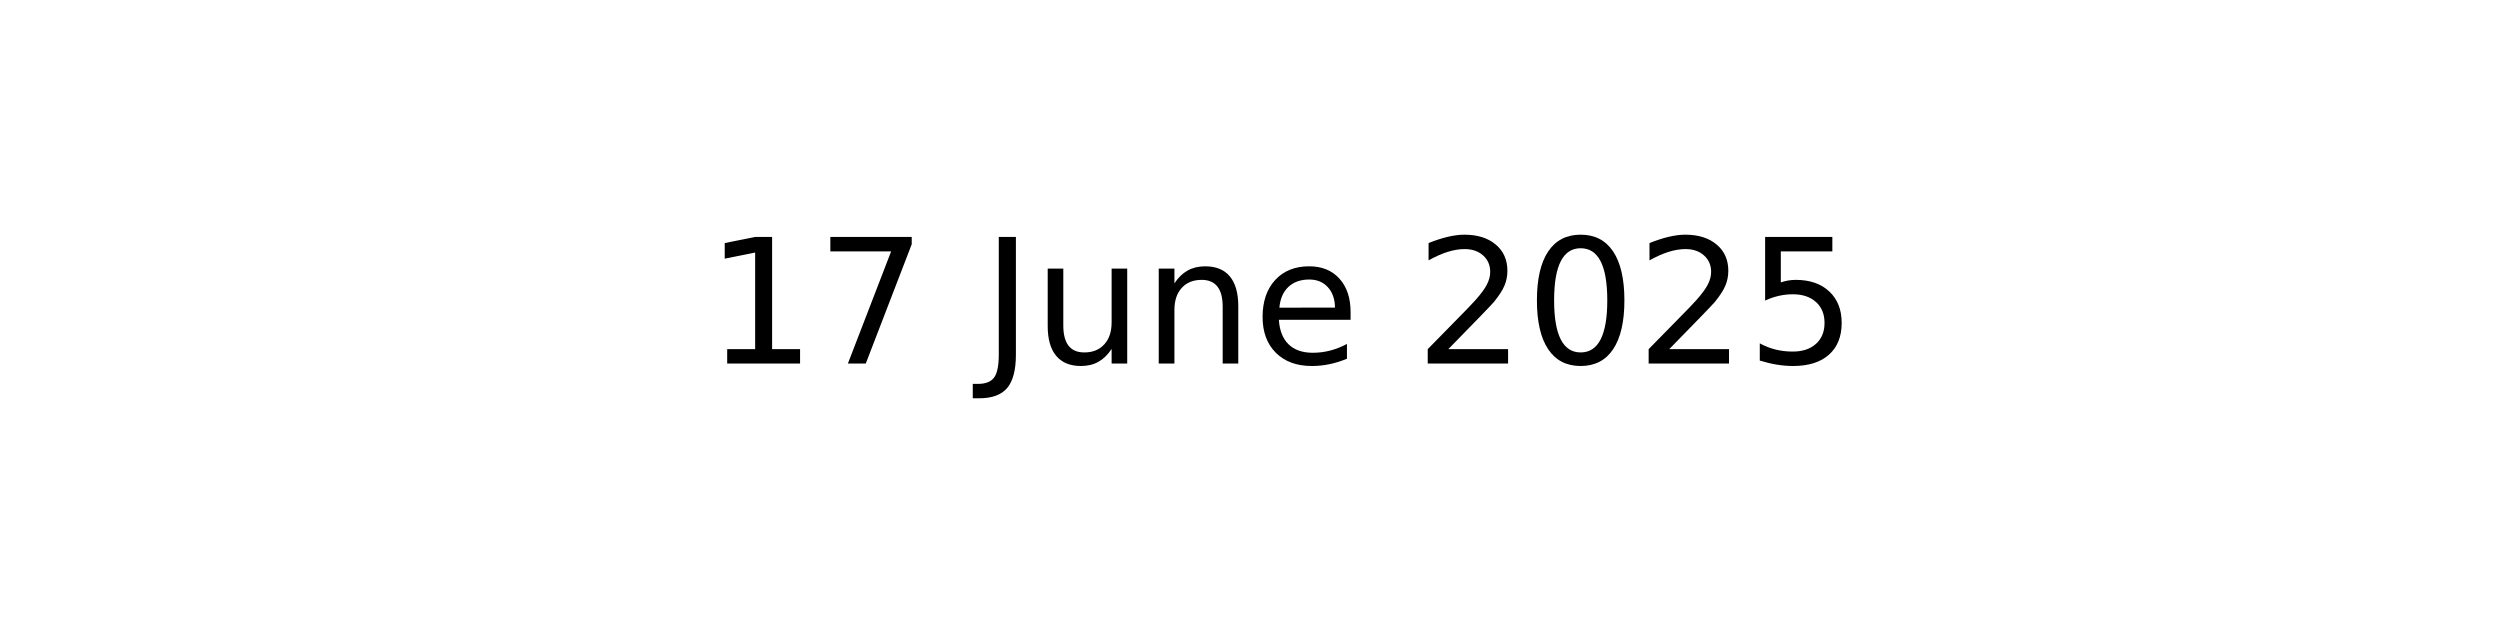
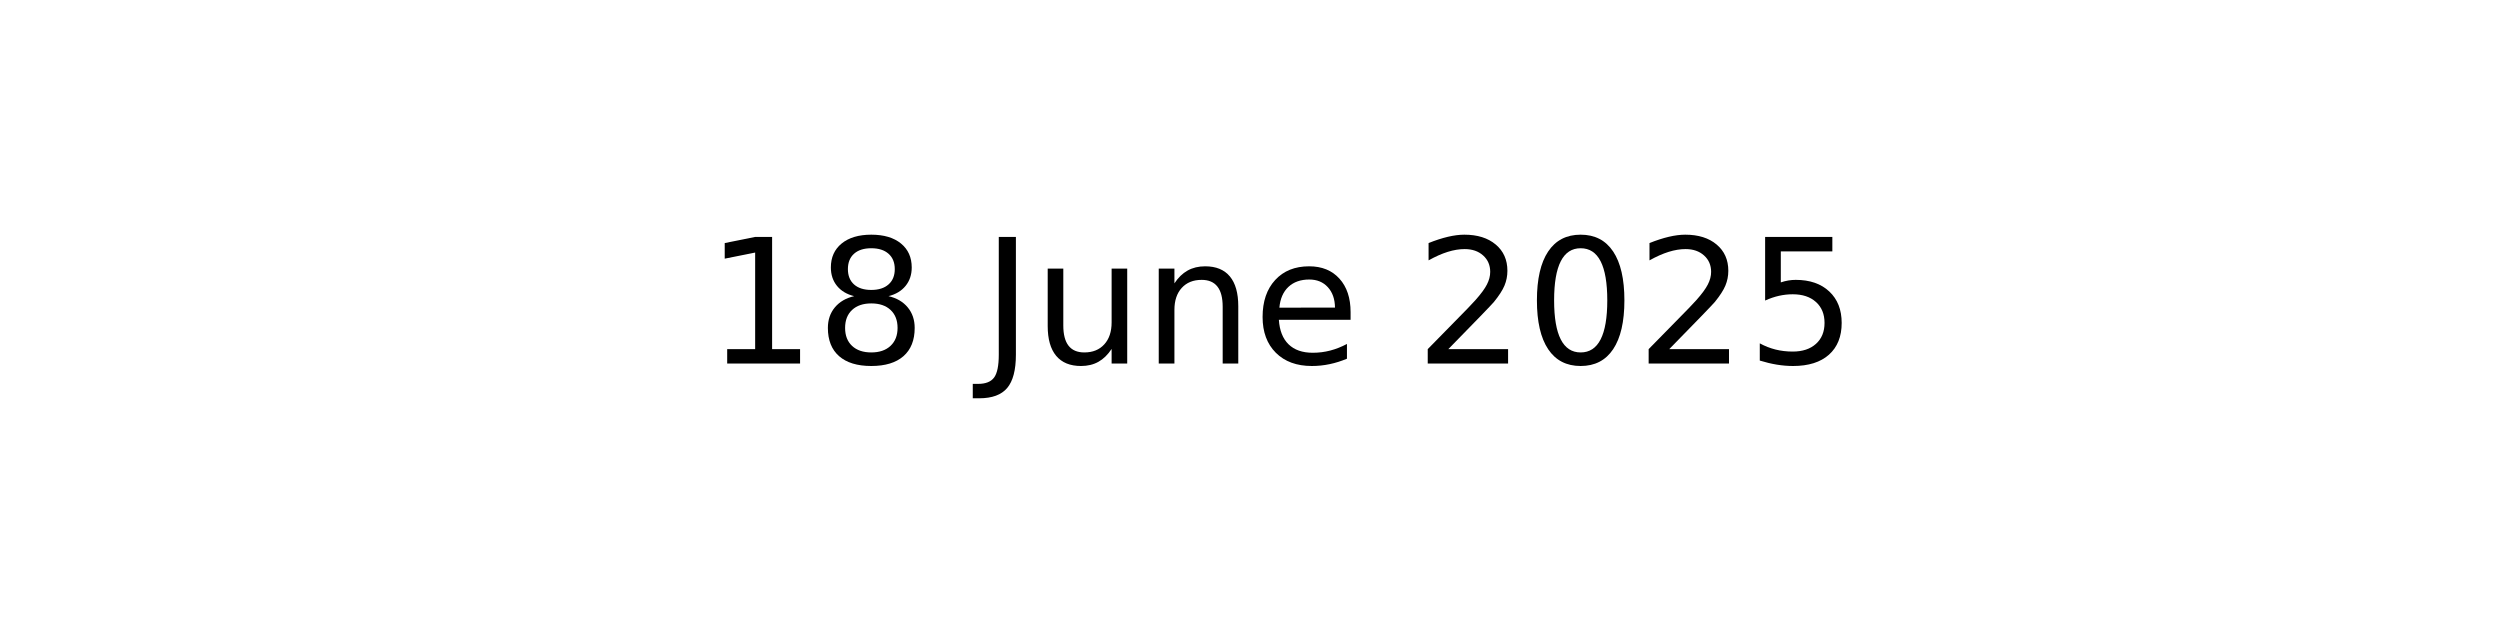
<svg xmlns="http://www.w3.org/2000/svg" xmlns:xlink="http://www.w3.org/1999/xlink" width="144pt" height="36pt" viewBox="0 0 144 36" version="1.1">
  <defs>
    <style type="text/css">*{stroke-linejoin: round; stroke-linecap: butt}</style>
  </defs>
  <g id="figure_1">
    <g id="axes_1">
      <g id="text_1">
        <g transform="translate(40.64531 20.93937) scale(0.1 -0.1)">
          <defs>
            <path id="DejaVuSans-31" d="M 794 531  L 1825 531  L 1825 4091  L 703 3866  L 703 4441  L 1819 4666  L 2450 4666  L 2450 531  L 3481 531  L 3481 0  L 794 0  L 794 531  z " transform="scale(0.015625)" />
-             <path id="DejaVuSans-37" d="M 525 4666  L 3525 4666  L 3525 4397  L 1831 0  L 1172 0  L 2766 4134  L 525 4134  L 525 4666  z " transform="scale(0.015625)" />
+             <path id="DejaVuSans-38" d="M 2034 2216  Q 1584 2216 1326 1975  Q 1069 1734 1069 1313  Q 1069 891 1326 650  Q 1584 409 2034 409  Q 2484 409 2743 651  Q 3003 894 3003 1313  Q 3003 1734 2745 1975  Q 2488 2216 2034 2216  z M 1403 2484  Q 997 2584 770 2862  Q 544 3141 544 3541  Q 544 4100 942 4425  Q 1341 4750 2034 4750  Q 2731 4750 3128 4425  Q 3525 4100 3525 3541  Q 3525 3141 3298 2862  Q 3072 2584 2669 2484  Q 3125 2378 3379 2068  Q 3634 1759 3634 1313  Q 3634 634 3220 271  Q 2806 -91 2034 -91  Q 1263 -91 848 271  Q 434 634 434 1313  Q 434 1759 690 2068  Q 947 2378 1403 2484  z M 1172 3481  Q 1172 3119 1398 2916  Q 1625 2713 2034 2713  Q 2441 2713 2670 2916  Q 2900 3119 2900 3481  Q 2900 3844 2670 4047  Q 2441 4250 2034 4250  Q 1625 4250 1398 4047  Q 1172 3844 1172 3481  z " transform="scale(0.015625)" />
            <path id="DejaVuSans-20" transform="scale(0.015625)" />
            <path id="DejaVuSans-4a" d="M 628 4666  L 1259 4666  L 1259 325  Q 1259 -519 939 -900  Q 619 -1281 -91 -1281  L -331 -1281  L -331 -750  L -134 -750  Q 284 -750 456 -515  Q 628 -281 628 325  L 628 4666  z " transform="scale(0.015625)" />
            <path id="DejaVuSans-75" d="M 544 1381  L 544 3500  L 1119 3500  L 1119 1403  Q 1119 906 1312 657  Q 1506 409 1894 409  Q 2359 409 2629 706  Q 2900 1003 2900 1516  L 2900 3500  L 3475 3500  L 3475 0  L 2900 0  L 2900 538  Q 2691 219 2414 64  Q 2138 -91 1772 -91  Q 1169 -91 856 284  Q 544 659 544 1381  z M 1991 3584  L 1991 3584  z " transform="scale(0.015625)" />
            <path id="DejaVuSans-6e" d="M 3513 2113  L 3513 0  L 2938 0  L 2938 2094  Q 2938 2591 2744 2837  Q 2550 3084 2163 3084  Q 1697 3084 1428 2787  Q 1159 2491 1159 1978  L 1159 0  L 581 0  L 581 3500  L 1159 3500  L 1159 2956  Q 1366 3272 1645 3428  Q 1925 3584 2291 3584  Q 2894 3584 3203 3211  Q 3513 2838 3513 2113  z " transform="scale(0.015625)" />
            <path id="DejaVuSans-65" d="M 3597 1894  L 3597 1613  L 953 1613  Q 991 1019 1311 708  Q 1631 397 2203 397  Q 2534 397 2845 478  Q 3156 559 3463 722  L 3463 178  Q 3153 47 2828 -22  Q 2503 -91 2169 -91  Q 1331 -91 842 396  Q 353 884 353 1716  Q 353 2575 817 3079  Q 1281 3584 2069 3584  Q 2775 3584 3186 3129  Q 3597 2675 3597 1894  z M 3022 2063  Q 3016 2534 2758 2815  Q 2500 3097 2075 3097  Q 1594 3097 1305 2825  Q 1016 2553 972 2059  L 3022 2063  z " transform="scale(0.015625)" />
            <path id="DejaVuSans-32" d="M 1228 531  L 3431 531  L 3431 0  L 469 0  L 469 531  Q 828 903 1448 1529  Q 2069 2156 2228 2338  Q 2531 2678 2651 2914  Q 2772 3150 2772 3378  Q 2772 3750 2511 3984  Q 2250 4219 1831 4219  Q 1534 4219 1204 4116  Q 875 4013 500 3803  L 500 4441  Q 881 4594 1212 4672  Q 1544 4750 1819 4750  Q 2544 4750 2975 4387  Q 3406 4025 3406 3419  Q 3406 3131 3298 2873  Q 3191 2616 2906 2266  Q 2828 2175 2409 1742  Q 1991 1309 1228 531  z " transform="scale(0.015625)" />
            <path id="DejaVuSans-30" d="M 2034 4250  Q 1547 4250 1301 3770  Q 1056 3291 1056 2328  Q 1056 1369 1301 889  Q 1547 409 2034 409  Q 2525 409 2770 889  Q 3016 1369 3016 2328  Q 3016 3291 2770 3770  Q 2525 4250 2034 4250  z M 2034 4750  Q 2819 4750 3233 4129  Q 3647 3509 3647 2328  Q 3647 1150 3233 529  Q 2819 -91 2034 -91  Q 1250 -91 836 529  Q 422 1150 422 2328  Q 422 3509 836 4129  Q 1250 4750 2034 4750  z " transform="scale(0.015625)" />
            <path id="DejaVuSans-35" d="M 691 4666  L 3169 4666  L 3169 4134  L 1269 4134  L 1269 2991  Q 1406 3038 1543 3061  Q 1681 3084 1819 3084  Q 2600 3084 3056 2656  Q 3513 2228 3513 1497  Q 3513 744 3044 326  Q 2575 -91 1722 -91  Q 1428 -91 1123 -41  Q 819 9 494 109  L 494 744  Q 775 591 1075 516  Q 1375 441 1709 441  Q 2250 441 2565 725  Q 2881 1009 2881 1497  Q 2881 1984 2565 2268  Q 2250 2553 1709 2553  Q 1456 2553 1204 2497  Q 953 2441 691 2322  L 691 4666  z " transform="scale(0.015625)" />
          </defs>
          <use xlink:href="#DejaVuSans-31" />
-           <use xlink:href="#DejaVuSans-37" x="63.623" />
+           <use xlink:href="#DejaVuSans-38" x="63.623" />
          <use xlink:href="#DejaVuSans-20" x="127.246" />
          <use xlink:href="#DejaVuSans-4a" x="159.033" />
          <use xlink:href="#DejaVuSans-75" x="188.525" />
          <use xlink:href="#DejaVuSans-6e" x="251.904" />
          <use xlink:href="#DejaVuSans-65" x="315.283" />
          <use xlink:href="#DejaVuSans-20" x="376.807" />
          <use xlink:href="#DejaVuSans-32" x="408.594" />
          <use xlink:href="#DejaVuSans-30" x="472.217" />
          <use xlink:href="#DejaVuSans-32" x="535.84" />
          <use xlink:href="#DejaVuSans-35" x="599.463" />
        </g>
      </g>
    </g>
  </g>
</svg>
